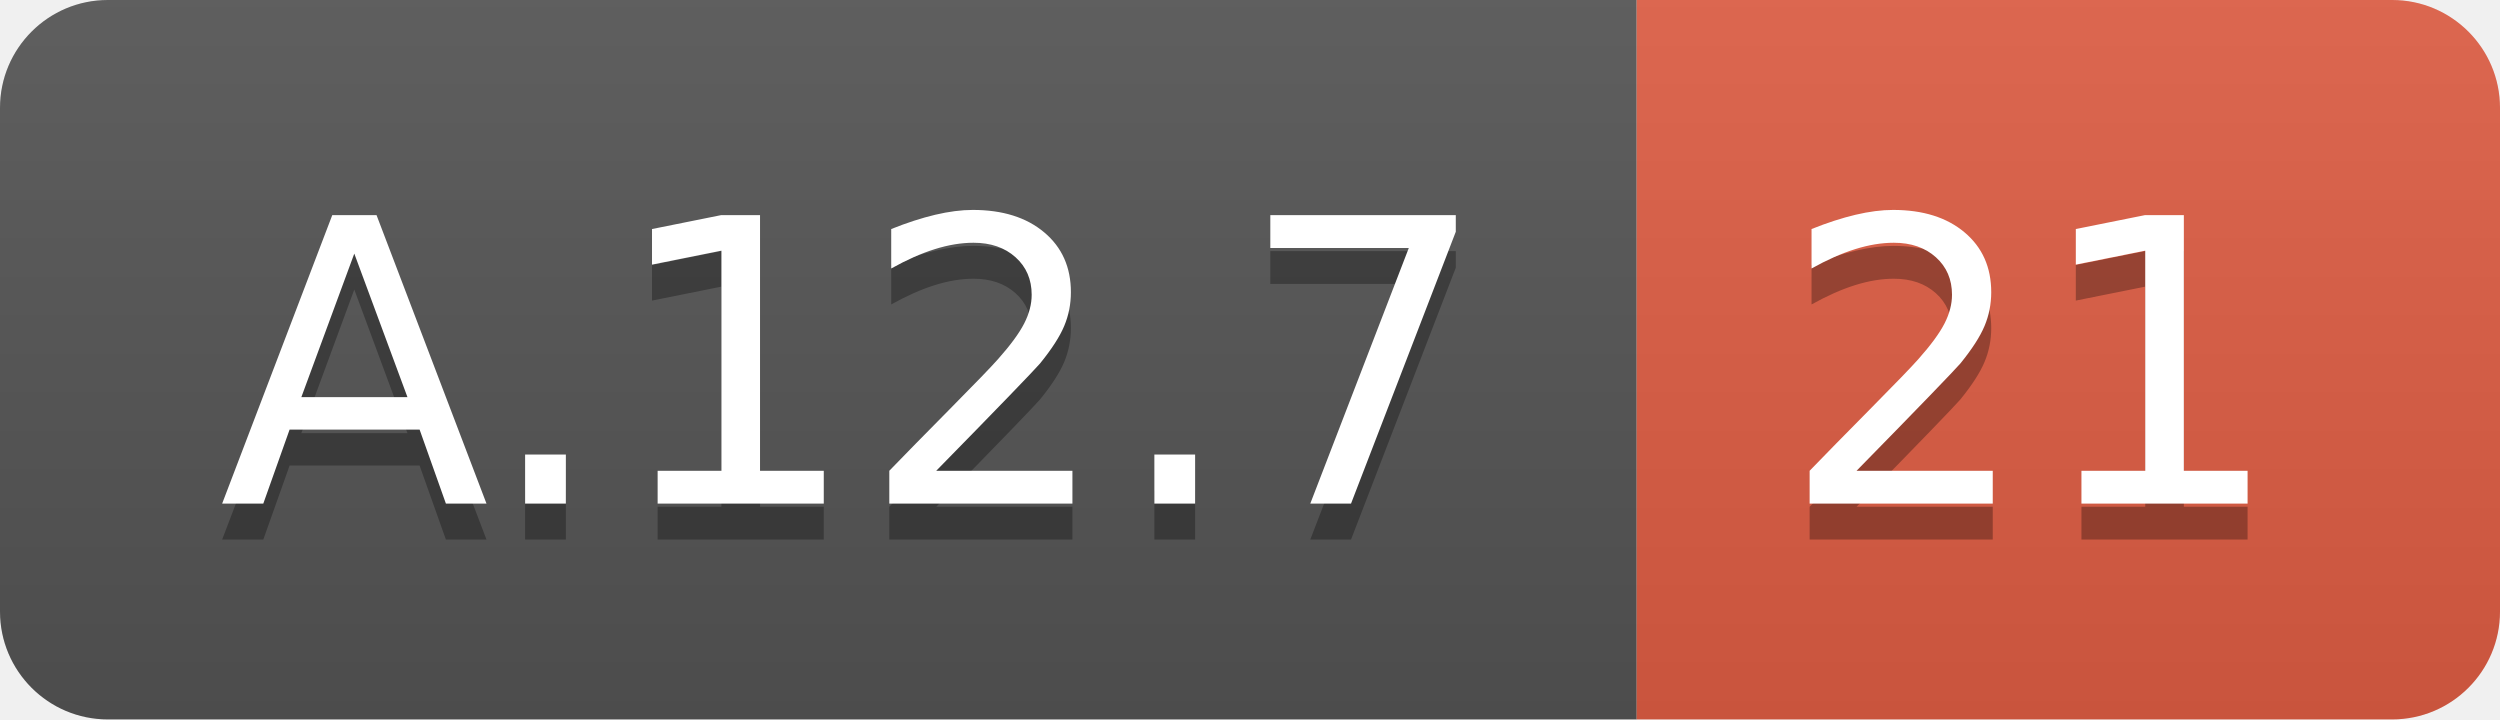
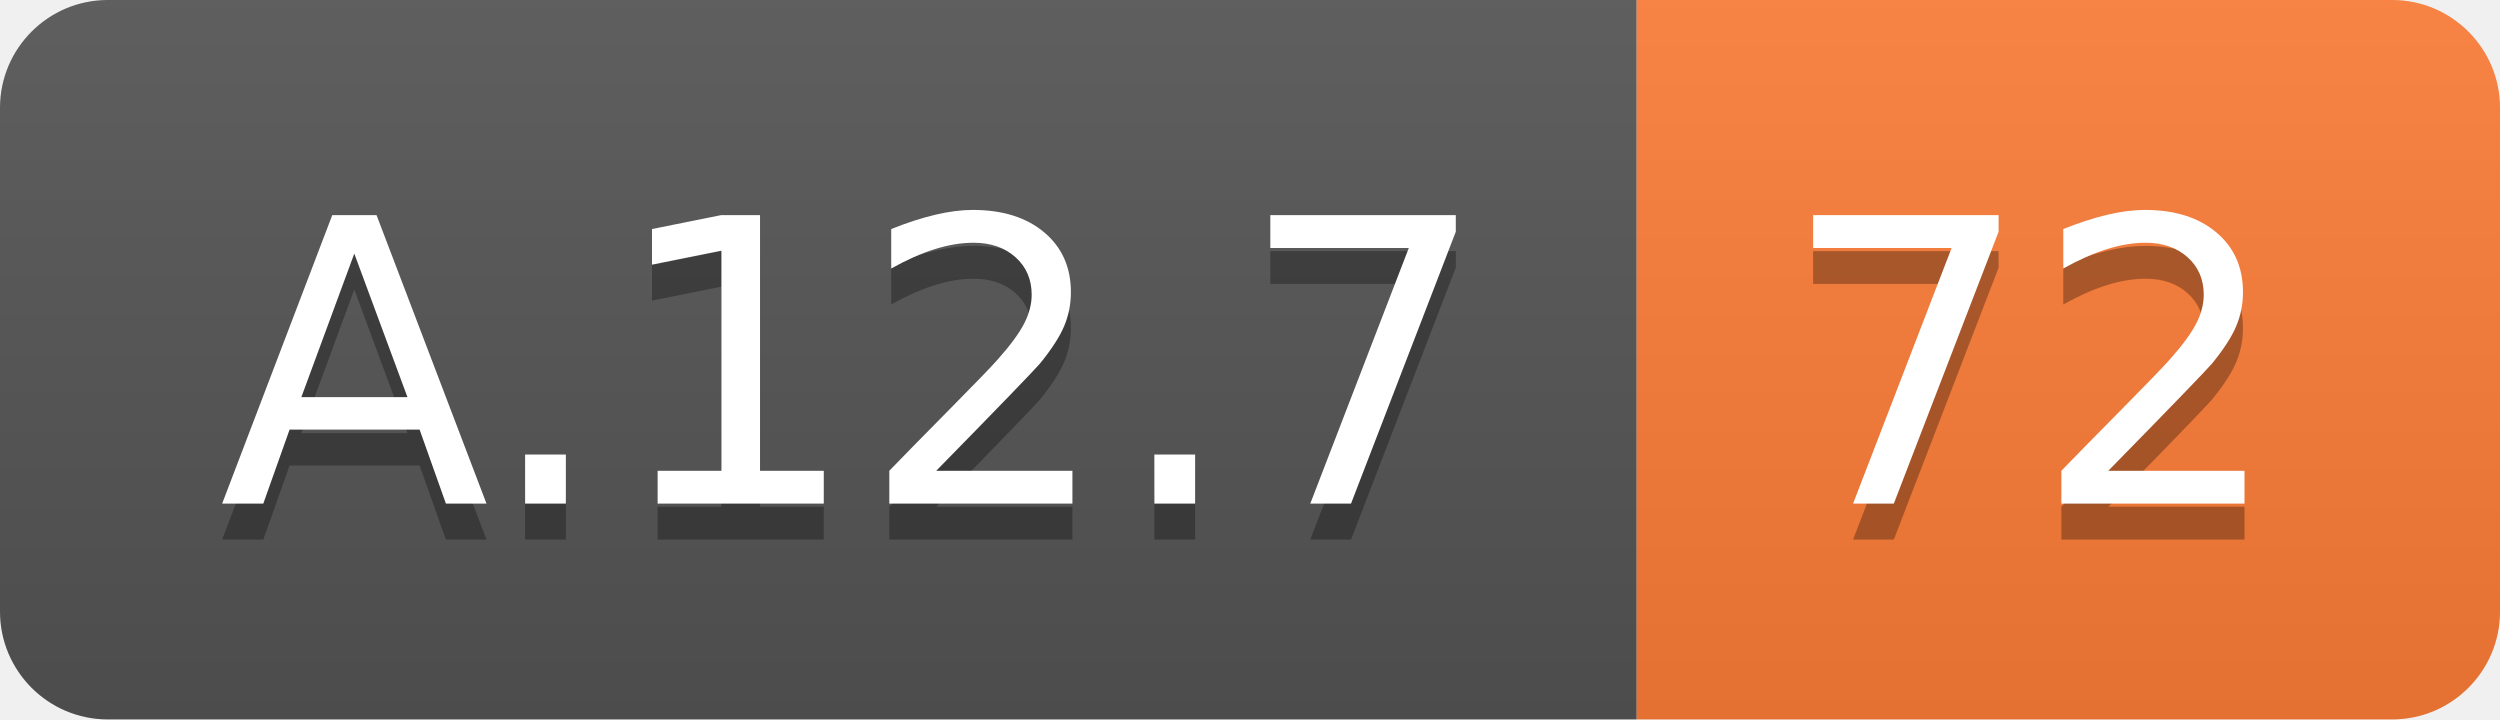
<svg xmlns="http://www.w3.org/2000/svg" width="69.5" height="20">
  <linearGradient id="smooth" x2="0" y2="100%">
    <stop offset="0" stop-color="#bbb" stop-opacity=".1" />
    <stop offset="1" stop-opacity=".1" />
  </linearGradient>
  <clipPath id="round">
    <rect width="69.5" height="20" rx="3" fill="#fff" />
  </clipPath>
  <g clip-path="url(#round)">
    <rect width="45.5" height="20" fill="#555" />
-     <rect x="45.5" width="24.0" height="20" fill="#e05d44" />
+     <rect x="45.5" width="24.0" height="20" fill="#fe7d37" />
    <rect width="69.5" height="20" fill="url(#smooth)" />
  </g>
  <g fill="#fff" text-anchor="middle" font-family="DejaVu Sans,Verdana,Geneva,sans-serif" font-size="110">
    <text x="237.5" y="150" fill="#010101" fill-opacity=".3" transform="scale(0.1)" textLength="355.0" lengthAdjust="spacing">A.12.7</text>
    <text x="237.5" y="140" transform="scale(0.1)" textLength="355.0" lengthAdjust="spacing">A.12.7</text>
-     <text x="565.0" y="150" fill="#010101" fill-opacity=".3" transform="scale(0.1)" textLength="140.0" lengthAdjust="spacing">21</text>
-     <text x="565.0" y="140" transform="scale(0.1)" textLength="140.0" lengthAdjust="spacing">21</text>
+     <text x="565.0" y="150" fill="#010101" fill-opacity=".3" transform="scale(0.1)" textLength="140.0" lengthAdjust="spacing">72</text>
+     <text x="565.0" y="140" transform="scale(0.1)" textLength="140.0" lengthAdjust="spacing">72</text>
  </g>
</svg>
